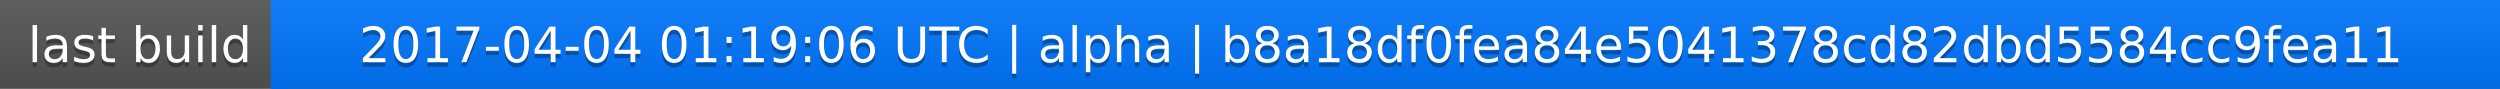
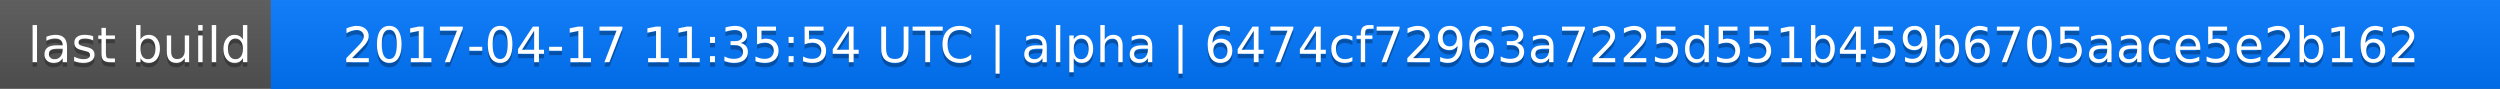
<svg xmlns="http://www.w3.org/2000/svg" width="563" height="20">
  <linearGradient id="a" x2="0" y2="100%">
    <stop offset="0" stop-color="#bbb" stop-opacity=".1" />
    <stop offset="1" stop-opacity=".1" />
  </linearGradient>
  <rect rx="0" width="563" height="20" fill="#555" />
  <rect rx="0" x="61" width="502" height="20" fill="#07f" />
  <path fill="#07f" d="M61 0h4v20h-4z" />
  <rect rx="0" width="563" height="20" fill="url(#a)" />
  <g fill="#fff" text-anchor="middle" font-family="DejaVu Sans,Verdana,Geneva,sans-serif" font-size="11">
    <text x="31.5" y="15" fill="#010101" fill-opacity=".3">last build</text>
    <text x="31.5" y="14">last build</text>
-     <text x="311" y="15" fill="#010101" fill-opacity=".3">2017-04-04 01:19:06 UTC | alpha | b8a18df0fea84e5041378cd82dbd5584cc9fea11</text>
-     <text x="311" y="14">2017-04-04 01:19:06 UTC | alpha | b8a18df0fea84e5041378cd82dbd5584cc9fea11</text>
+     <text x="311" y="15" fill="#010101" fill-opacity=".3">2017-04-17 11:35:54 UTC | alpha | 6474cf72963a7225d551b459b6705aace5e2b162</text>
+     <text x="311" y="14">2017-04-17 11:35:54 UTC | alpha | 6474cf72963a7225d551b459b6705aace5e2b162</text>
  </g>
</svg>
